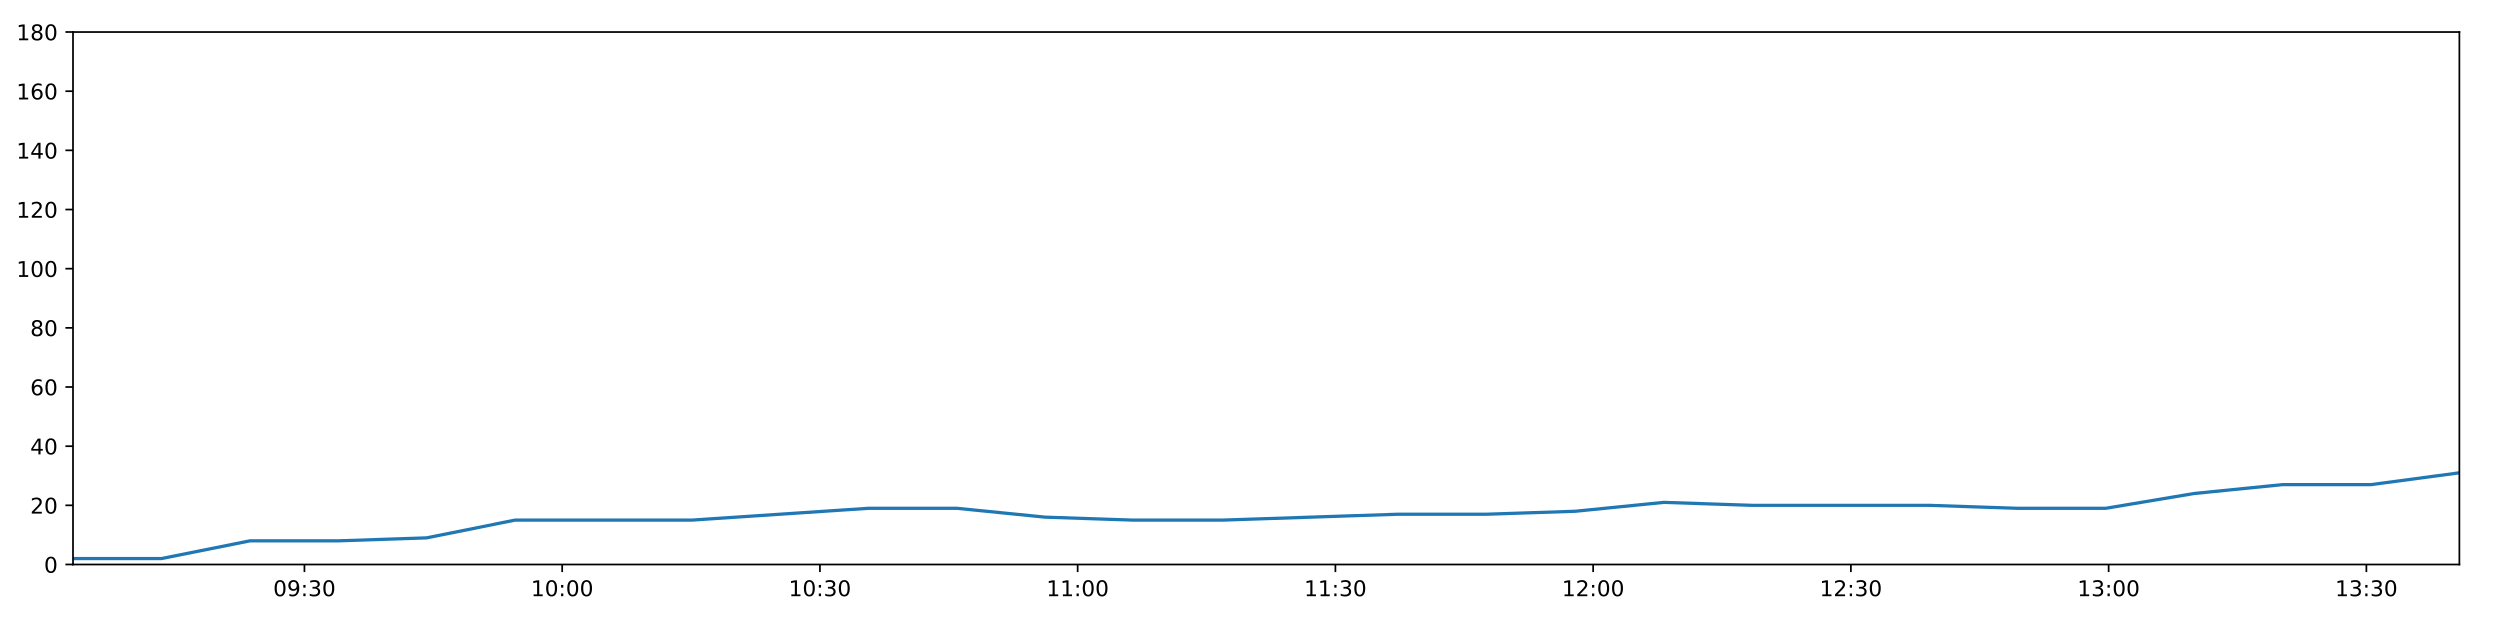
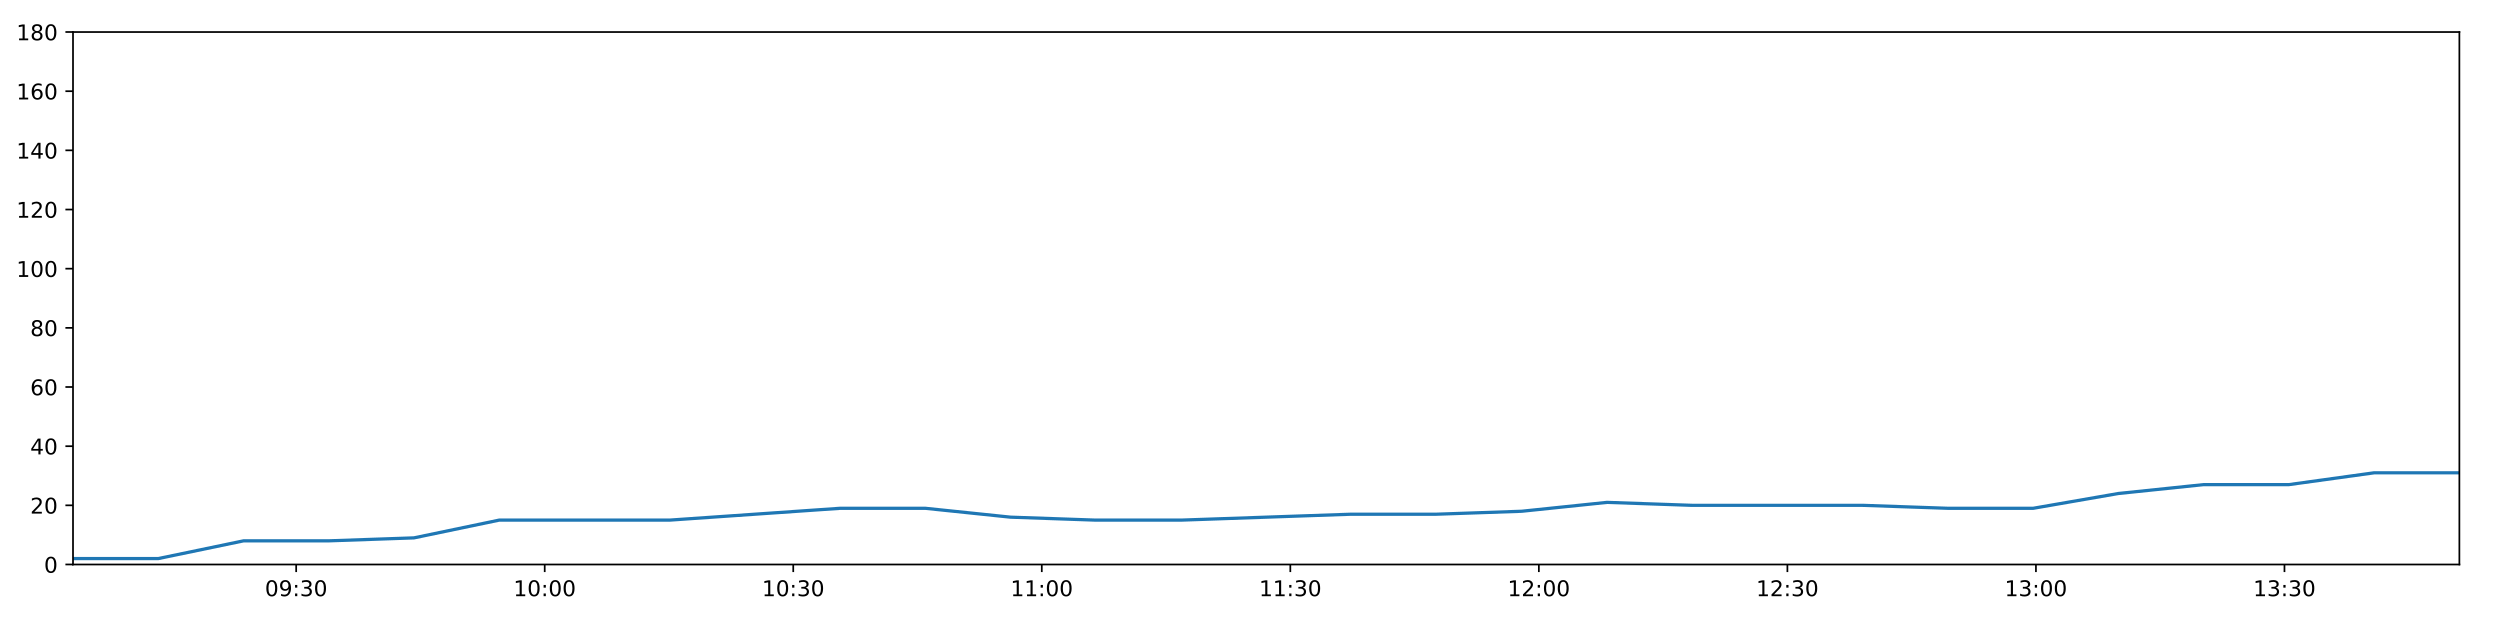
<svg xmlns="http://www.w3.org/2000/svg" xmlns:xlink="http://www.w3.org/1999/xlink" height="288pt" version="1.1" viewBox="0 0 1152 288" width="1152pt">
  <defs>
    <style type="text/css">
*{stroke-linecap:butt;stroke-linejoin:round;}
  </style>
  </defs>
  <g id="figure_1">
    <g id="patch_1">
      <path d="M 0 288  L 1152 288  L 1152 0  L 0 0  z " style="fill:#ffffff;" />
    </g>
    <g id="axes_1">
      <g id="patch_2">
        <path d="M 33.64 260.12  L 1133.28 260.12  L 1133.28 14.76  L 33.64 14.76  z " style="fill:#ffffff;" />
      </g>
      <g id="matplotlib.axis_1">
        <g id="xtick_1">
          <g id="line2d_1">
            <defs>
-               <path d="M 0 0  L 0 3.5  " id="meca1ebcedf" style="stroke:#000000;stroke-width:0.8;" />
-             </defs>
-             <g>
-               <use style="stroke:#000000;stroke-width:0.8;" x="140.285" xlink:href="#meca1ebcedf" y="260.12" />
+               <path d="M 0 0  L 0 3.5  " id="mf672498726" style="stroke:#000000;stroke-width:0.8;" />
+             </defs>
+             <g>
+               <use style="stroke:#000000;stroke-width:0.8;" x="136.476" xlink:href="#mf672498726" y="260.12" />
            </g>
          </g>
          <g id="text_1">
            <defs>
              <path d="M 31.781 66.406  Q 24.172 66.406 20.328 58.906  Q 16.5 51.422 16.5 36.375  Q 16.5 21.391 20.328 13.891  Q 24.172 6.391 31.781 6.391  Q 39.453 6.391 43.281 13.891  Q 47.125 21.391 47.125 36.375  Q 47.125 51.422 43.281 58.906  Q 39.453 66.406 31.781 66.406  z M 31.781 74.219  Q 44.047 74.219 50.516 64.516  Q 56.984 54.828 56.984 36.375  Q 56.984 17.969 50.516 8.266  Q 44.047 -1.422 31.781 -1.422  Q 19.531 -1.422 13.062 8.266  Q 6.594 17.969 6.594 36.375  Q 6.594 54.828 13.062 64.516  Q 19.531 74.219 31.781 74.219  z " id="DejaVuSans-48" />
              <path d="M 10.984 1.516  L 10.984 10.5  Q 14.703 8.734 18.5 7.812  Q 22.312 6.891 25.984 6.891  Q 35.75 6.891 40.891 13.453  Q 46.047 20.016 46.781 33.406  Q 43.953 29.203 39.594 26.953  Q 35.25 24.703 29.984 24.703  Q 19.047 24.703 12.672 31.312  Q 6.297 37.938 6.297 49.422  Q 6.297 60.641 12.938 67.422  Q 19.578 74.219 30.609 74.219  Q 43.266 74.219 49.922 64.516  Q 56.594 54.828 56.594 36.375  Q 56.594 19.141 48.406 8.859  Q 40.234 -1.422 26.422 -1.422  Q 22.703 -1.422 18.891 -0.688  Q 15.094 0.047 10.984 1.516  z M 30.609 32.422  Q 37.25 32.422 41.125 36.953  Q 45.016 41.5 45.016 49.422  Q 45.016 57.281 41.125 61.844  Q 37.25 66.406 30.609 66.406  Q 23.969 66.406 20.094 61.844  Q 16.219 57.281 16.219 49.422  Q 16.219 41.5 20.094 36.953  Q 23.969 32.422 30.609 32.422  z " id="DejaVuSans-57" />
              <path d="M 11.719 12.406  L 22.016 12.406  L 22.016 0  L 11.719 0  z M 11.719 51.703  L 22.016 51.703  L 22.016 39.312  L 11.719 39.312  z " id="DejaVuSans-58" />
              <path d="M 40.578 39.312  Q 47.656 37.797 51.625 33  Q 55.609 28.219 55.609 21.188  Q 55.609 10.406 48.188 4.484  Q 40.766 -1.422 27.094 -1.422  Q 22.516 -1.422 17.656 -0.516  Q 12.797 0.391 7.625 2.203  L 7.625 11.719  Q 11.719 9.328 16.594 8.109  Q 21.484 6.891 26.812 6.891  Q 36.078 6.891 40.938 10.547  Q 45.797 14.203 45.797 21.188  Q 45.797 27.641 41.281 31.266  Q 36.766 34.906 28.719 34.906  L 20.219 34.906  L 20.219 43.016  L 29.109 43.016  Q 36.375 43.016 40.234 45.922  Q 44.094 48.828 44.094 54.297  Q 44.094 59.906 40.109 62.906  Q 36.141 65.922 28.719 65.922  Q 24.656 65.922 20.016 65.031  Q 15.375 64.156 9.812 62.312  L 9.812 71.094  Q 15.438 72.656 20.344 73.438  Q 25.25 74.219 29.594 74.219  Q 40.828 74.219 47.359 69.109  Q 53.906 64.016 53.906 55.328  Q 53.906 49.266 50.438 45.094  Q 46.969 40.922 40.578 39.312  z " id="DejaVuSans-51" />
            </defs>
-             <g transform="translate(125.8753 274.7184)scale(0.1 -0.1)">
+             <g transform="translate(122.0665 274.7184)scale(0.1 -0.1)">
              <use xlink:href="#DejaVuSans-48" />
              <use x="63.623" xlink:href="#DejaVuSans-57" />
              <use x="127.246" xlink:href="#DejaVuSans-58" />
              <use x="160.938" xlink:href="#DejaVuSans-51" />
              <use x="224.561" xlink:href="#DejaVuSans-48" />
            </g>
          </g>
        </g>
        <g id="xtick_2">
          <g id="line2d_2">
            <g>
-               <use style="stroke:#000000;stroke-width:0.8;" x="259.052" xlink:href="#meca1ebcedf" y="260.12" />
+               <use style="stroke:#000000;stroke-width:0.8;" x="251.002" xlink:href="#mf672498726" y="260.12" />
            </g>
          </g>
          <g id="text_2">
            <defs>
              <path d="M 12.406 8.297  L 28.516 8.297  L 28.516 63.922  L 10.984 60.406  L 10.984 69.391  L 28.422 72.906  L 38.281 72.906  L 38.281 8.297  L 54.391 8.297  L 54.391 0  L 12.406 0  z " id="DejaVuSans-49" />
            </defs>
-             <g transform="translate(244.6431 274.7184)scale(0.1 -0.1)">
+             <g transform="translate(236.5925 274.7184)scale(0.1 -0.1)">
              <use xlink:href="#DejaVuSans-49" />
              <use x="63.623" xlink:href="#DejaVuSans-48" />
              <use x="127.246" xlink:href="#DejaVuSans-58" />
              <use x="160.938" xlink:href="#DejaVuSans-48" />
              <use x="224.561" xlink:href="#DejaVuSans-48" />
            </g>
          </g>
        </g>
        <g id="xtick_3">
          <g id="line2d_3">
            <g>
-               <use style="stroke:#000000;stroke-width:0.8;" x="377.82" xlink:href="#meca1ebcedf" y="260.12" />
+               <use style="stroke:#000000;stroke-width:0.8;" x="365.528" xlink:href="#mf672498726" y="260.12" />
            </g>
          </g>
          <g id="text_3">
-             <g transform="translate(363.4108 274.7184)scale(0.1 -0.1)">
+             <g transform="translate(351.1185 274.7184)scale(0.1 -0.1)">
              <use xlink:href="#DejaVuSans-49" />
              <use x="63.623" xlink:href="#DejaVuSans-48" />
              <use x="127.246" xlink:href="#DejaVuSans-58" />
              <use x="160.938" xlink:href="#DejaVuSans-51" />
              <use x="224.561" xlink:href="#DejaVuSans-48" />
            </g>
          </g>
        </g>
        <g id="xtick_4">
          <g id="line2d_4">
            <g>
-               <use style="stroke:#000000;stroke-width:0.8;" x="496.588" xlink:href="#meca1ebcedf" y="260.12" />
+               <use style="stroke:#000000;stroke-width:0.8;" x="480.054" xlink:href="#mf672498726" y="260.12" />
            </g>
          </g>
          <g id="text_4">
-             <g transform="translate(482.1786 274.7184)scale(0.1 -0.1)">
+             <g transform="translate(465.6445 274.7184)scale(0.1 -0.1)">
              <use xlink:href="#DejaVuSans-49" />
              <use x="63.623" xlink:href="#DejaVuSans-49" />
              <use x="127.246" xlink:href="#DejaVuSans-58" />
              <use x="160.938" xlink:href="#DejaVuSans-48" />
              <use x="224.561" xlink:href="#DejaVuSans-48" />
            </g>
          </g>
        </g>
        <g id="xtick_5">
          <g id="line2d_5">
            <g>
-               <use style="stroke:#000000;stroke-width:0.8;" x="615.356" xlink:href="#meca1ebcedf" y="260.12" />
+               <use style="stroke:#000000;stroke-width:0.8;" x="594.58" xlink:href="#mf672498726" y="260.12" />
            </g>
          </g>
          <g id="text_5">
-             <g transform="translate(600.9463 274.7184)scale(0.1 -0.1)">
+             <g transform="translate(580.1704 274.7184)scale(0.1 -0.1)">
              <use xlink:href="#DejaVuSans-49" />
              <use x="63.623" xlink:href="#DejaVuSans-49" />
              <use x="127.246" xlink:href="#DejaVuSans-58" />
              <use x="160.938" xlink:href="#DejaVuSans-51" />
              <use x="224.561" xlink:href="#DejaVuSans-48" />
            </g>
          </g>
        </g>
        <g id="xtick_6">
          <g id="line2d_6">
            <g>
-               <use style="stroke:#000000;stroke-width:0.8;" x="734.123" xlink:href="#meca1ebcedf" y="260.12" />
+               <use style="stroke:#000000;stroke-width:0.8;" x="709.106" xlink:href="#mf672498726" y="260.12" />
            </g>
          </g>
          <g id="text_6">
            <defs>
              <path d="M 19.188 8.297  L 53.609 8.297  L 53.609 0  L 7.328 0  L 7.328 8.297  Q 12.938 14.109 22.625 23.891  Q 32.328 33.688 34.812 36.531  Q 39.547 41.844 41.422 45.531  Q 43.312 49.219 43.312 52.781  Q 43.312 58.594 39.234 62.25  Q 35.156 65.922 28.609 65.922  Q 23.969 65.922 18.812 64.312  Q 13.672 62.703 7.812 59.422  L 7.812 69.391  Q 13.766 71.781 18.938 73  Q 24.125 74.219 28.422 74.219  Q 39.75 74.219 46.484 68.547  Q 53.219 62.891 53.219 53.422  Q 53.219 48.922 51.531 44.891  Q 49.859 40.875 45.406 35.406  Q 44.188 33.984 37.641 27.219  Q 31.109 20.453 19.188 8.297  z " id="DejaVuSans-50" />
            </defs>
-             <g transform="translate(719.7141 274.7184)scale(0.1 -0.1)">
+             <g transform="translate(694.6964 274.7184)scale(0.1 -0.1)">
              <use xlink:href="#DejaVuSans-49" />
              <use x="63.623" xlink:href="#DejaVuSans-50" />
              <use x="127.246" xlink:href="#DejaVuSans-58" />
              <use x="160.938" xlink:href="#DejaVuSans-48" />
              <use x="224.561" xlink:href="#DejaVuSans-48" />
            </g>
          </g>
        </g>
        <g id="xtick_7">
          <g id="line2d_7">
            <g>
-               <use style="stroke:#000000;stroke-width:0.8;" x="852.891" xlink:href="#meca1ebcedf" y="260.12" />
+               <use style="stroke:#000000;stroke-width:0.8;" x="823.632" xlink:href="#mf672498726" y="260.12" />
            </g>
          </g>
          <g id="text_7">
-             <g transform="translate(838.4818 274.7184)scale(0.1 -0.1)">
+             <g transform="translate(809.2224 274.7184)scale(0.1 -0.1)">
              <use xlink:href="#DejaVuSans-49" />
              <use x="63.623" xlink:href="#DejaVuSans-50" />
              <use x="127.246" xlink:href="#DejaVuSans-58" />
              <use x="160.938" xlink:href="#DejaVuSans-51" />
              <use x="224.561" xlink:href="#DejaVuSans-48" />
            </g>
          </g>
        </g>
        <g id="xtick_8">
          <g id="line2d_8">
            <g>
-               <use style="stroke:#000000;stroke-width:0.8;" x="971.659" xlink:href="#meca1ebcedf" y="260.12" />
+               <use style="stroke:#000000;stroke-width:0.8;" x="938.158" xlink:href="#mf672498726" y="260.12" />
            </g>
          </g>
          <g id="text_8">
-             <g transform="translate(957.2495 274.7184)scale(0.1 -0.1)">
+             <g transform="translate(923.7483 274.7184)scale(0.1 -0.1)">
              <use xlink:href="#DejaVuSans-49" />
              <use x="63.623" xlink:href="#DejaVuSans-51" />
              <use x="127.246" xlink:href="#DejaVuSans-58" />
              <use x="160.938" xlink:href="#DejaVuSans-48" />
              <use x="224.561" xlink:href="#DejaVuSans-48" />
            </g>
          </g>
        </g>
        <g id="xtick_9">
          <g id="line2d_9">
            <g>
-               <use style="stroke:#000000;stroke-width:0.8;" x="1090.427" xlink:href="#meca1ebcedf" y="260.12" />
+               <use style="stroke:#000000;stroke-width:0.8;" x="1052.684" xlink:href="#mf672498726" y="260.12" />
            </g>
          </g>
          <g id="text_9">
-             <g transform="translate(1076.017 274.7184)scale(0.1 -0.1)">
+             <g transform="translate(1038.274 274.7184)scale(0.1 -0.1)">
              <use xlink:href="#DejaVuSans-49" />
              <use x="63.623" xlink:href="#DejaVuSans-51" />
              <use x="127.246" xlink:href="#DejaVuSans-58" />
              <use x="160.938" xlink:href="#DejaVuSans-51" />
              <use x="224.561" xlink:href="#DejaVuSans-48" />
            </g>
          </g>
        </g>
      </g>
      <g id="matplotlib.axis_2">
        <g id="ytick_1">
          <g id="line2d_10">
            <defs>
-               <path d="M 0 0  L -3.5 0  " id="m92330fb6d3" style="stroke:#000000;stroke-width:0.8;" />
-             </defs>
-             <g>
-               <use style="stroke:#000000;stroke-width:0.8;" x="33.64" xlink:href="#m92330fb6d3" y="260.12" />
+               <path d="M 0 0  L -3.5 0  " id="m91bddcc2eb" style="stroke:#000000;stroke-width:0.8;" />
+             </defs>
+             <g>
+               <use style="stroke:#000000;stroke-width:0.8;" x="33.64" xlink:href="#m91bddcc2eb" y="260.12" />
            </g>
          </g>
          <g id="text_10">
            <g transform="translate(20.2775 263.9192)scale(0.1 -0.1)">
              <use xlink:href="#DejaVuSans-48" />
            </g>
          </g>
        </g>
        <g id="ytick_2">
          <g id="line2d_11">
            <g>
-               <use style="stroke:#000000;stroke-width:0.8;" x="33.64" xlink:href="#m92330fb6d3" y="232.858" />
+               <use style="stroke:#000000;stroke-width:0.8;" x="33.64" xlink:href="#m91bddcc2eb" y="232.858" />
            </g>
          </g>
          <g id="text_11">
            <g transform="translate(13.915 236.657)scale(0.1 -0.1)">
              <use xlink:href="#DejaVuSans-50" />
              <use x="63.623" xlink:href="#DejaVuSans-48" />
            </g>
          </g>
        </g>
        <g id="ytick_3">
          <g id="line2d_12">
            <g>
-               <use style="stroke:#000000;stroke-width:0.8;" x="33.64" xlink:href="#m92330fb6d3" y="205.596" />
+               <use style="stroke:#000000;stroke-width:0.8;" x="33.64" xlink:href="#m91bddcc2eb" y="205.596" />
            </g>
          </g>
          <g id="text_12">
            <defs>
              <path d="M 37.797 64.312  L 12.891 25.391  L 37.797 25.391  z M 35.203 72.906  L 47.609 72.906  L 47.609 25.391  L 58.016 25.391  L 58.016 17.188  L 47.609 17.188  L 47.609 0  L 37.797 0  L 37.797 17.188  L 4.891 17.188  L 4.891 26.703  z " id="DejaVuSans-52" />
            </defs>
            <g transform="translate(13.915 209.3948)scale(0.1 -0.1)">
              <use xlink:href="#DejaVuSans-52" />
              <use x="63.623" xlink:href="#DejaVuSans-48" />
            </g>
          </g>
        </g>
        <g id="ytick_4">
          <g id="line2d_13">
            <g>
-               <use style="stroke:#000000;stroke-width:0.8;" x="33.64" xlink:href="#m92330fb6d3" y="178.333" />
+               <use style="stroke:#000000;stroke-width:0.8;" x="33.64" xlink:href="#m91bddcc2eb" y="178.333" />
            </g>
          </g>
          <g id="text_13">
            <defs>
              <path d="M 33.016 40.375  Q 26.375 40.375 22.484 35.828  Q 18.609 31.297 18.609 23.391  Q 18.609 15.531 22.484 10.953  Q 26.375 6.391 33.016 6.391  Q 39.656 6.391 43.531 10.953  Q 47.406 15.531 47.406 23.391  Q 47.406 31.297 43.531 35.828  Q 39.656 40.375 33.016 40.375  z M 52.594 71.297  L 52.594 62.312  Q 48.875 64.062 45.094 64.984  Q 41.312 65.922 37.594 65.922  Q 27.828 65.922 22.672 59.328  Q 17.531 52.734 16.797 39.406  Q 19.672 43.656 24.016 45.922  Q 28.375 48.188 33.594 48.188  Q 44.578 48.188 50.953 41.516  Q 57.328 34.859 57.328 23.391  Q 57.328 12.156 50.688 5.359  Q 44.047 -1.422 33.016 -1.422  Q 20.359 -1.422 13.672 8.266  Q 6.984 17.969 6.984 36.375  Q 6.984 53.656 15.188 63.938  Q 23.391 74.219 37.203 74.219  Q 40.922 74.219 44.703 73.484  Q 48.484 72.75 52.594 71.297  z " id="DejaVuSans-54" />
            </defs>
            <g transform="translate(13.915 182.1326)scale(0.1 -0.1)">
              <use xlink:href="#DejaVuSans-54" />
              <use x="63.623" xlink:href="#DejaVuSans-48" />
            </g>
          </g>
        </g>
        <g id="ytick_5">
          <g id="line2d_14">
            <g>
-               <use style="stroke:#000000;stroke-width:0.8;" x="33.64" xlink:href="#m92330fb6d3" y="151.071" />
+               <use style="stroke:#000000;stroke-width:0.8;" x="33.64" xlink:href="#m91bddcc2eb" y="151.071" />
            </g>
          </g>
          <g id="text_14">
            <defs>
              <path d="M 31.781 34.625  Q 24.75 34.625 20.719 30.859  Q 16.703 27.094 16.703 20.516  Q 16.703 13.922 20.719 10.156  Q 24.75 6.391 31.781 6.391  Q 38.812 6.391 42.859 10.172  Q 46.922 13.969 46.922 20.516  Q 46.922 27.094 42.891 30.859  Q 38.875 34.625 31.781 34.625  z M 21.922 38.812  Q 15.578 40.375 12.031 44.719  Q 8.5 49.078 8.5 55.328  Q 8.5 64.062 14.719 69.141  Q 20.953 74.219 31.781 74.219  Q 42.672 74.219 48.875 69.141  Q 55.078 64.062 55.078 55.328  Q 55.078 49.078 51.531 44.719  Q 48 40.375 41.703 38.812  Q 48.828 37.156 52.797 32.312  Q 56.781 27.484 56.781 20.516  Q 56.781 9.906 50.312 4.234  Q 43.844 -1.422 31.781 -1.422  Q 19.734 -1.422 13.25 4.234  Q 6.781 9.906 6.781 20.516  Q 6.781 27.484 10.781 32.312  Q 14.797 37.156 21.922 38.812  z M 18.312 54.391  Q 18.312 48.734 21.844 45.562  Q 25.391 42.391 31.781 42.391  Q 38.141 42.391 41.719 45.562  Q 45.312 48.734 45.312 54.391  Q 45.312 60.062 41.719 63.234  Q 38.141 66.406 31.781 66.406  Q 25.391 66.406 21.844 63.234  Q 18.312 60.062 18.312 54.391  z " id="DejaVuSans-56" />
            </defs>
            <g transform="translate(13.915 154.8703)scale(0.1 -0.1)">
              <use xlink:href="#DejaVuSans-56" />
              <use x="63.623" xlink:href="#DejaVuSans-48" />
            </g>
          </g>
        </g>
        <g id="ytick_6">
          <g id="line2d_15">
            <g>
-               <use style="stroke:#000000;stroke-width:0.8;" x="33.64" xlink:href="#m92330fb6d3" y="123.809" />
+               <use style="stroke:#000000;stroke-width:0.8;" x="33.64" xlink:href="#m91bddcc2eb" y="123.809" />
            </g>
          </g>
          <g id="text_15">
            <g transform="translate(7.5525 127.6081)scale(0.1 -0.1)">
              <use xlink:href="#DejaVuSans-49" />
              <use x="63.623" xlink:href="#DejaVuSans-48" />
              <use x="127.246" xlink:href="#DejaVuSans-48" />
            </g>
          </g>
        </g>
        <g id="ytick_7">
          <g id="line2d_16">
            <g>
-               <use style="stroke:#000000;stroke-width:0.8;" x="33.64" xlink:href="#m92330fb6d3" y="96.547" />
+               <use style="stroke:#000000;stroke-width:0.8;" x="33.64" xlink:href="#m91bddcc2eb" y="96.547" />
            </g>
          </g>
          <g id="text_16">
            <g transform="translate(7.5525 100.3459)scale(0.1 -0.1)">
              <use xlink:href="#DejaVuSans-49" />
              <use x="63.623" xlink:href="#DejaVuSans-50" />
              <use x="127.246" xlink:href="#DejaVuSans-48" />
            </g>
          </g>
        </g>
        <g id="ytick_8">
          <g id="line2d_17">
            <g>
-               <use style="stroke:#000000;stroke-width:0.8;" x="33.64" xlink:href="#m92330fb6d3" y="69.284" />
+               <use style="stroke:#000000;stroke-width:0.8;" x="33.64" xlink:href="#m91bddcc2eb" y="69.284" />
            </g>
          </g>
          <g id="text_17">
            <g transform="translate(7.5525 73.08366)scale(0.1 -0.1)">
              <use xlink:href="#DejaVuSans-49" />
              <use x="63.623" xlink:href="#DejaVuSans-52" />
              <use x="127.246" xlink:href="#DejaVuSans-48" />
            </g>
          </g>
        </g>
        <g id="ytick_9">
          <g id="line2d_18">
            <g>
-               <use style="stroke:#000000;stroke-width:0.8;" x="33.64" xlink:href="#m92330fb6d3" y="42.022" />
+               <use style="stroke:#000000;stroke-width:0.8;" x="33.64" xlink:href="#m91bddcc2eb" y="42.022" />
            </g>
          </g>
          <g id="text_18">
            <g transform="translate(7.5525 45.82144)scale(0.1 -0.1)">
              <use xlink:href="#DejaVuSans-49" />
              <use x="63.623" xlink:href="#DejaVuSans-54" />
              <use x="127.246" xlink:href="#DejaVuSans-48" />
            </g>
          </g>
        </g>
        <g id="ytick_10">
          <g id="line2d_19">
            <g>
-               <use style="stroke:#000000;stroke-width:0.8;" x="33.64" xlink:href="#m92330fb6d3" y="14.76" />
+               <use style="stroke:#000000;stroke-width:0.8;" x="33.64" xlink:href="#m91bddcc2eb" y="14.76" />
            </g>
          </g>
          <g id="text_19">
            <g transform="translate(7.5525 18.55922)scale(0.1 -0.1)">
              <use xlink:href="#DejaVuSans-49" />
              <use x="63.623" xlink:href="#DejaVuSans-56" />
              <use x="127.246" xlink:href="#DejaVuSans-48" />
            </g>
          </g>
        </g>
      </g>
      <g id="line2d_20">
-         <path clip-path="url(#p6994066fe5)" d="M 33.64 257.394  L 74.366 257.394  L 115.165 249.215  L 155.872 249.215  L 196.568 247.852  L 237.263 239.673  L 277.967 239.673  L 318.701 239.673  L 359.492 236.947  L 400.217 234.221  L 440.923 234.221  L 481.641 238.31  L 522.368 239.673  L 563.062 239.673  L 603.779 238.31  L 644.499 236.947  L 685.21 236.947  L 725.938 235.584  L 766.659 231.495  L 807.354 232.858  L 848.136 232.858  L 888.89 232.858  L 929.593 234.221  L 970.342 234.221  L 1011.041 227.405  L 1051.772 223.316  L 1092.486 223.316  L 1133.28 217.864  " style="fill:none;stroke:#1f77b4;stroke-linecap:square;stroke-width:1.5;" />
+         <path clip-path="url(#p0f6d005685)" d="M 33.64 257.394  L 72.912 257.394  L 112.254 249.215  L 151.507 249.215  L 190.749 247.852  L 229.991 239.673  L 269.241 239.673  L 308.521 239.673  L 347.854 236.947  L 387.125 234.221  L 426.377 234.221  L 465.641 238.31  L 504.913 239.673  L 544.153 239.673  L 583.416 238.31  L 622.682 236.947  L 661.939 236.947  L 701.212 235.584  L 740.48 231.495  L 779.721 232.858  L 819.046 232.858  L 858.345 232.858  L 897.595 234.221  L 936.888 234.221  L 976.133 227.405  L 1015.409 223.316  L 1054.67 223.316  L 1094.007 217.864  L 1133.28 217.864  " style="fill:none;stroke:#1f77b4;stroke-linecap:square;stroke-width:1.5;" />
      </g>
      <g id="patch_3">
        <path d="M 33.64 260.12  L 33.64 14.76  " style="fill:none;stroke:#000000;stroke-linecap:square;stroke-linejoin:miter;stroke-width:0.8;" />
      </g>
      <g id="patch_4">
        <path d="M 1133.28 260.12  L 1133.28 14.76  " style="fill:none;stroke:#000000;stroke-linecap:square;stroke-linejoin:miter;stroke-width:0.8;" />
      </g>
      <g id="patch_5">
        <path d="M 33.64 260.12  L 1133.28 260.12  " style="fill:none;stroke:#000000;stroke-linecap:square;stroke-linejoin:miter;stroke-width:0.8;" />
      </g>
      <g id="patch_6">
        <path d="M 33.64 14.76  L 1133.28 14.76  " style="fill:none;stroke:#000000;stroke-linecap:square;stroke-linejoin:miter;stroke-width:0.8;" />
      </g>
    </g>
  </g>
  <defs>
-     <clipPath id="p6994066fe5">
+     <clipPath id="p0f6d005685">
      <rect height="245.36" width="1099.64" x="33.64" y="14.76" />
    </clipPath>
  </defs>
</svg>
